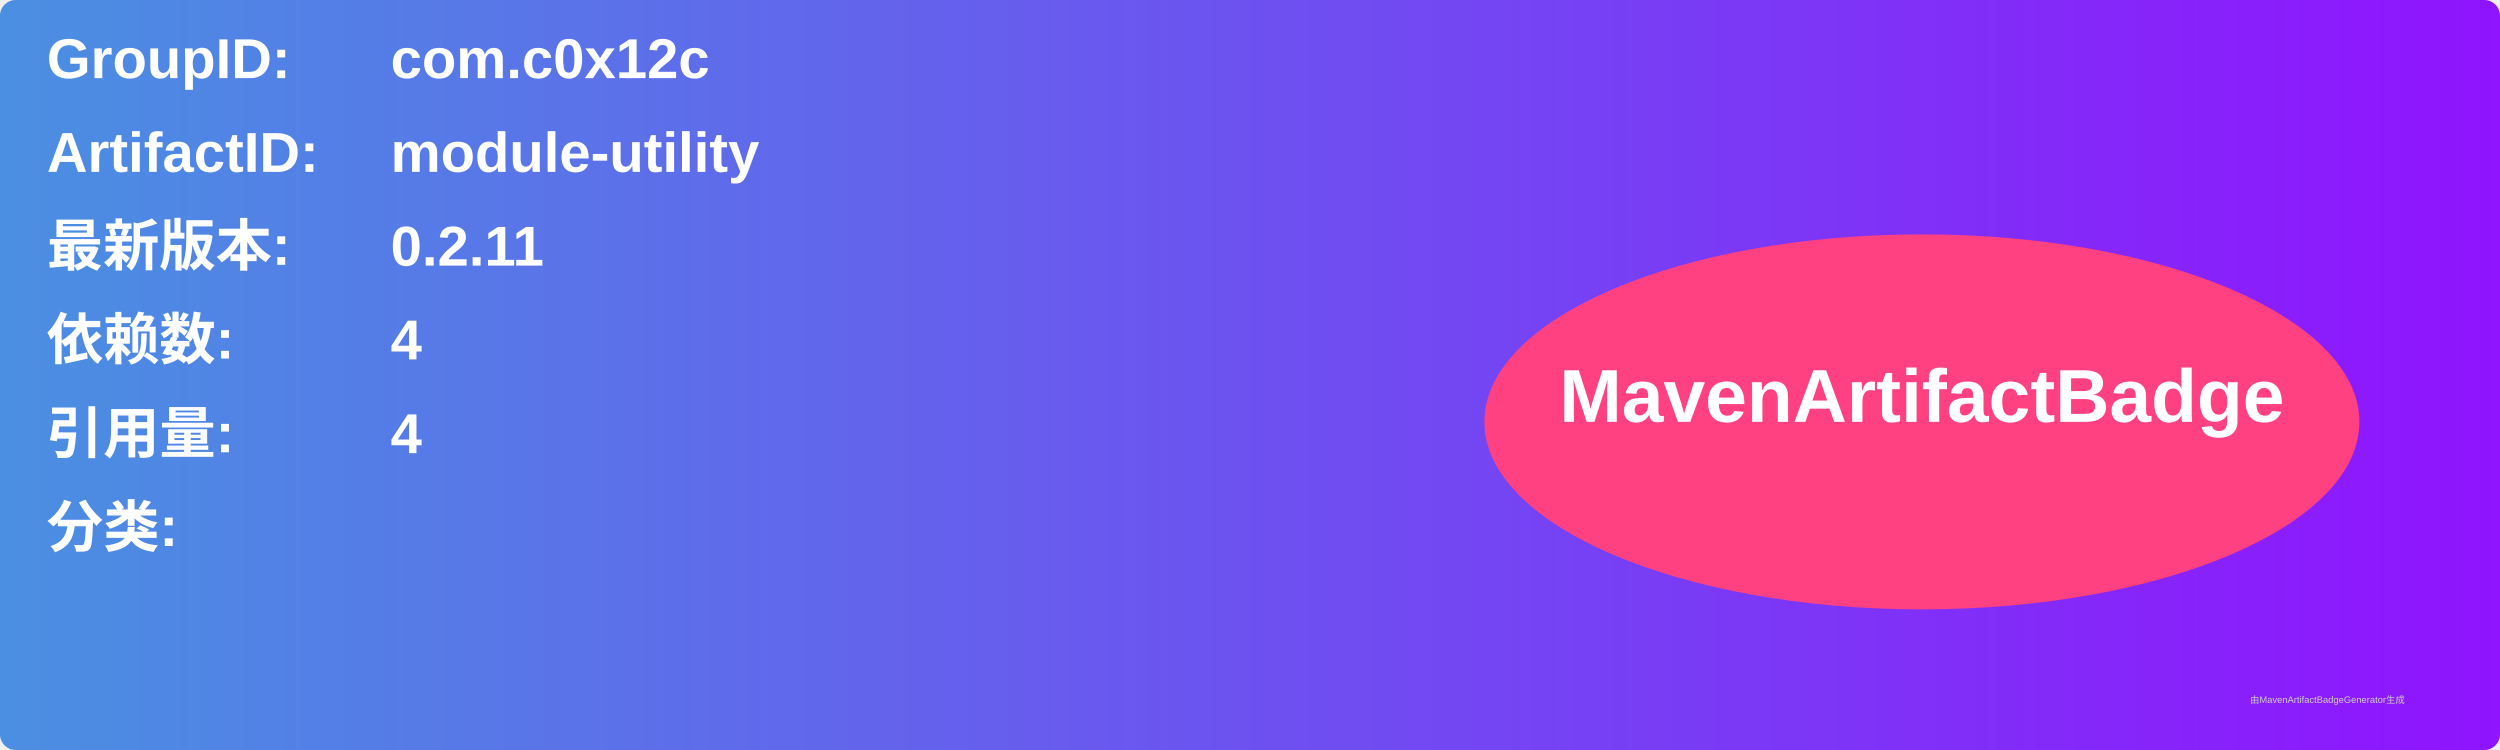
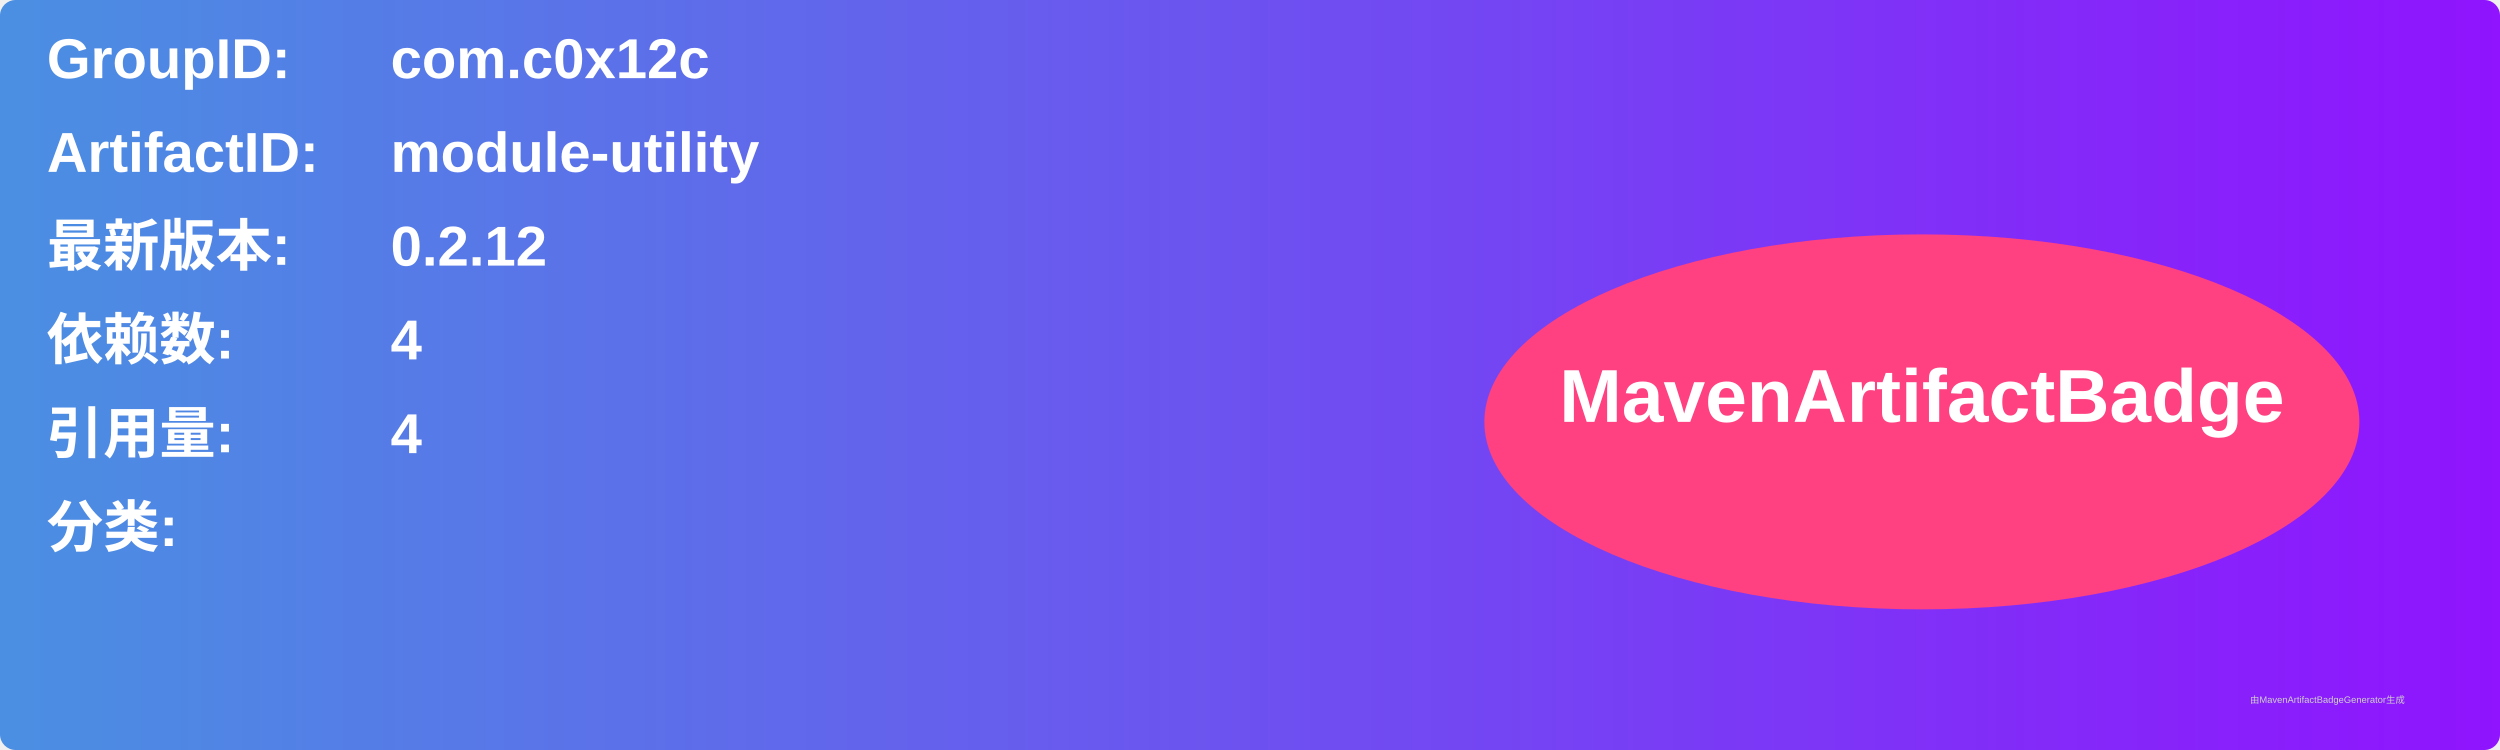
<svg xmlns="http://www.w3.org/2000/svg" width="800" height="240" viewBox="0 0 800 240">
  <linearGradient id="grad" x1="0%" y1="0%" x2="100%" y2="0%">
    <stop offset="0%" stop-color="#4a90e2" />
    <stop offset="100%" stop-color="#9013fe" />
  </linearGradient>
  <rect width="100%" height="100%" rx="5" ry="5" fill="url(#grad)" />
  <g transform="translate(15, 15)">
    <text x="0" y="10" font-family="Arial" font-size="18" fill="white" font-weight="bold" width="260">GroupID:</text>
    <text x="110" y="10" font-family="Arial" font-size="18" fill="white" font-weight="bold" width="460">com.c0x12c</text>
    <text x="0" y="40" font-family="Arial" font-size="18" fill="white" font-weight="bold" width="260">ArtifactID:</text>
    <text x="110" y="40" font-family="Arial" font-size="18" fill="white" font-weight="bold" width="460">module-utility</text>
    <text x="0" y="70" font-family="Arial" font-size="18" fill="white" font-weight="bold">最新版本:</text>
    <text x="110" y="70" font-family="Arial" font-size="18" fill="white" font-weight="bold">
-       <tspan font-weight="bold">0.2.11</tspan>
+       <tspan font-weight="bold">0.2.12</tspan>
    </text>
    <text x="0" y="100" font-family="Arial" font-size="18" fill="white" font-weight="bold">依赖数: </text>
    <text x="110" y="100" font-family="Arial" font-size="18" fill="white">
      <tspan font-weight="bold">4</tspan>
    </text>
    <text x="0" y="130" font-family="Arial" font-size="18" fill="white" font-weight="bold">引用量: </text>
    <text x="110" y="130" font-family="Arial" font-size="18" fill="white">
      <tspan font-weight="bold">4</tspan>
    </text>
    <text x="0" y="160" font-family="Arial" font-size="18" fill="white" font-weight="bold">分类:</text>
    <text x="10" y="190" font-family="Arial" font-size="10" fill="white">
      <tspan font-weight="bold" />
    </text>
    <ellipse cx="600" cy="120" rx="140" ry="60" fill="#ff4081" />
    <text x="600" y="120" text-anchor="middle" font-family="Arial" font-size="24" fill="white" font-weight="bold">MavenArtifactBadge</text>
  </g>
  <text x="720" y="225" font-family="Arial" font-size="3" fill="#d0d0d0">由MavenArtifactBadgeGenerator生成</text>
</svg>
